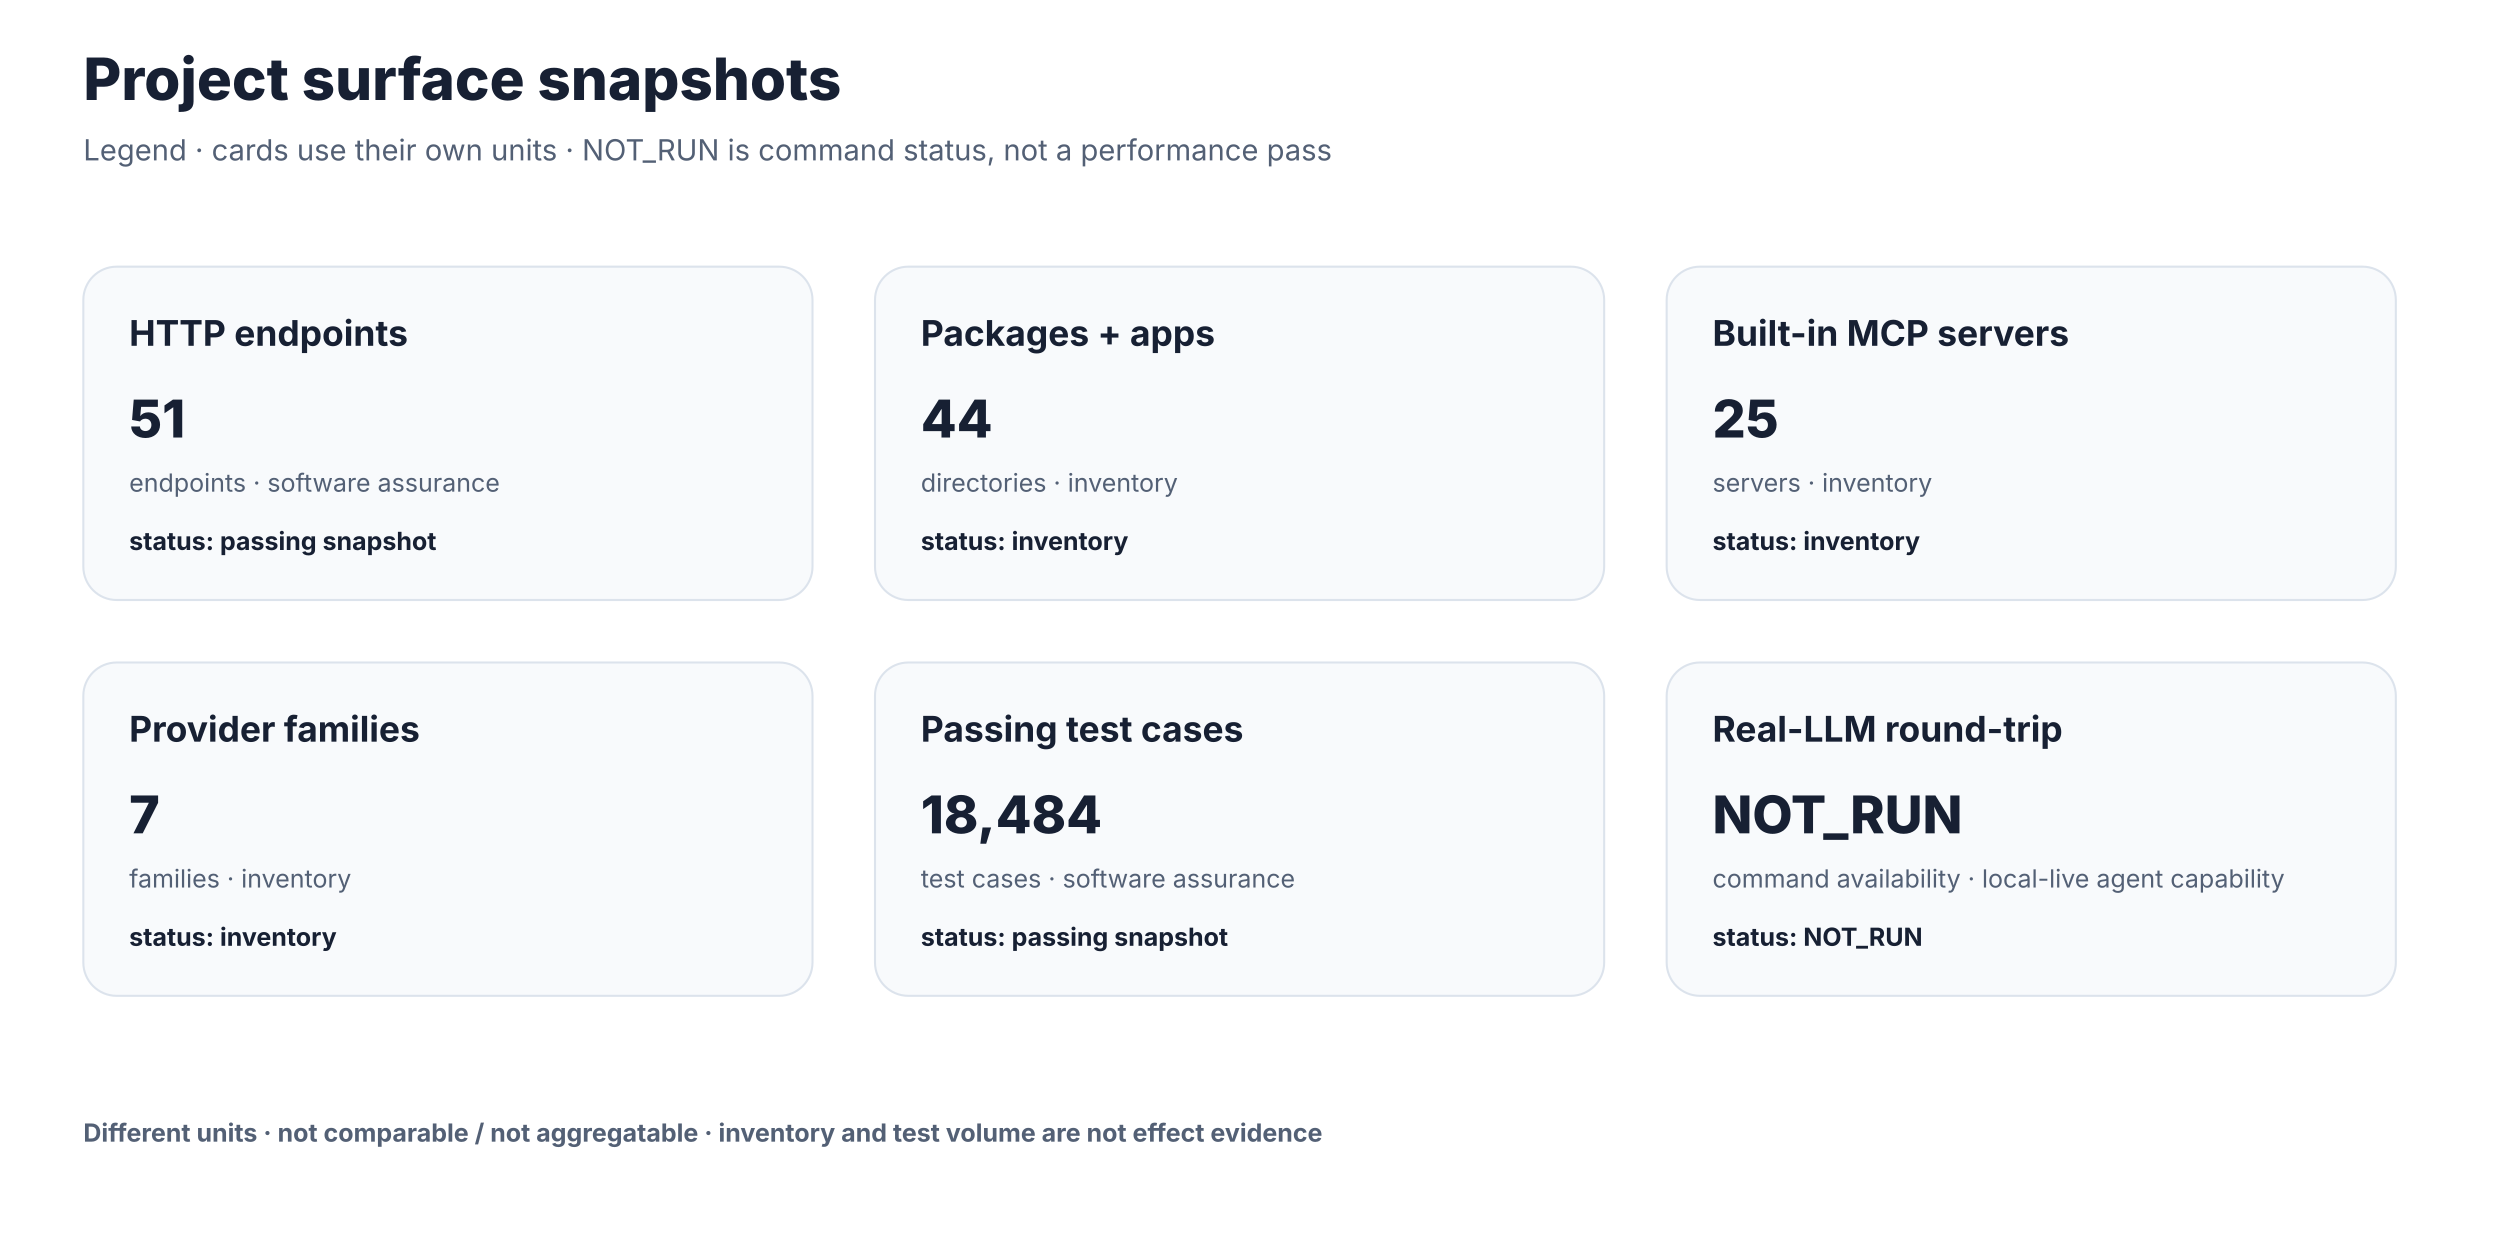
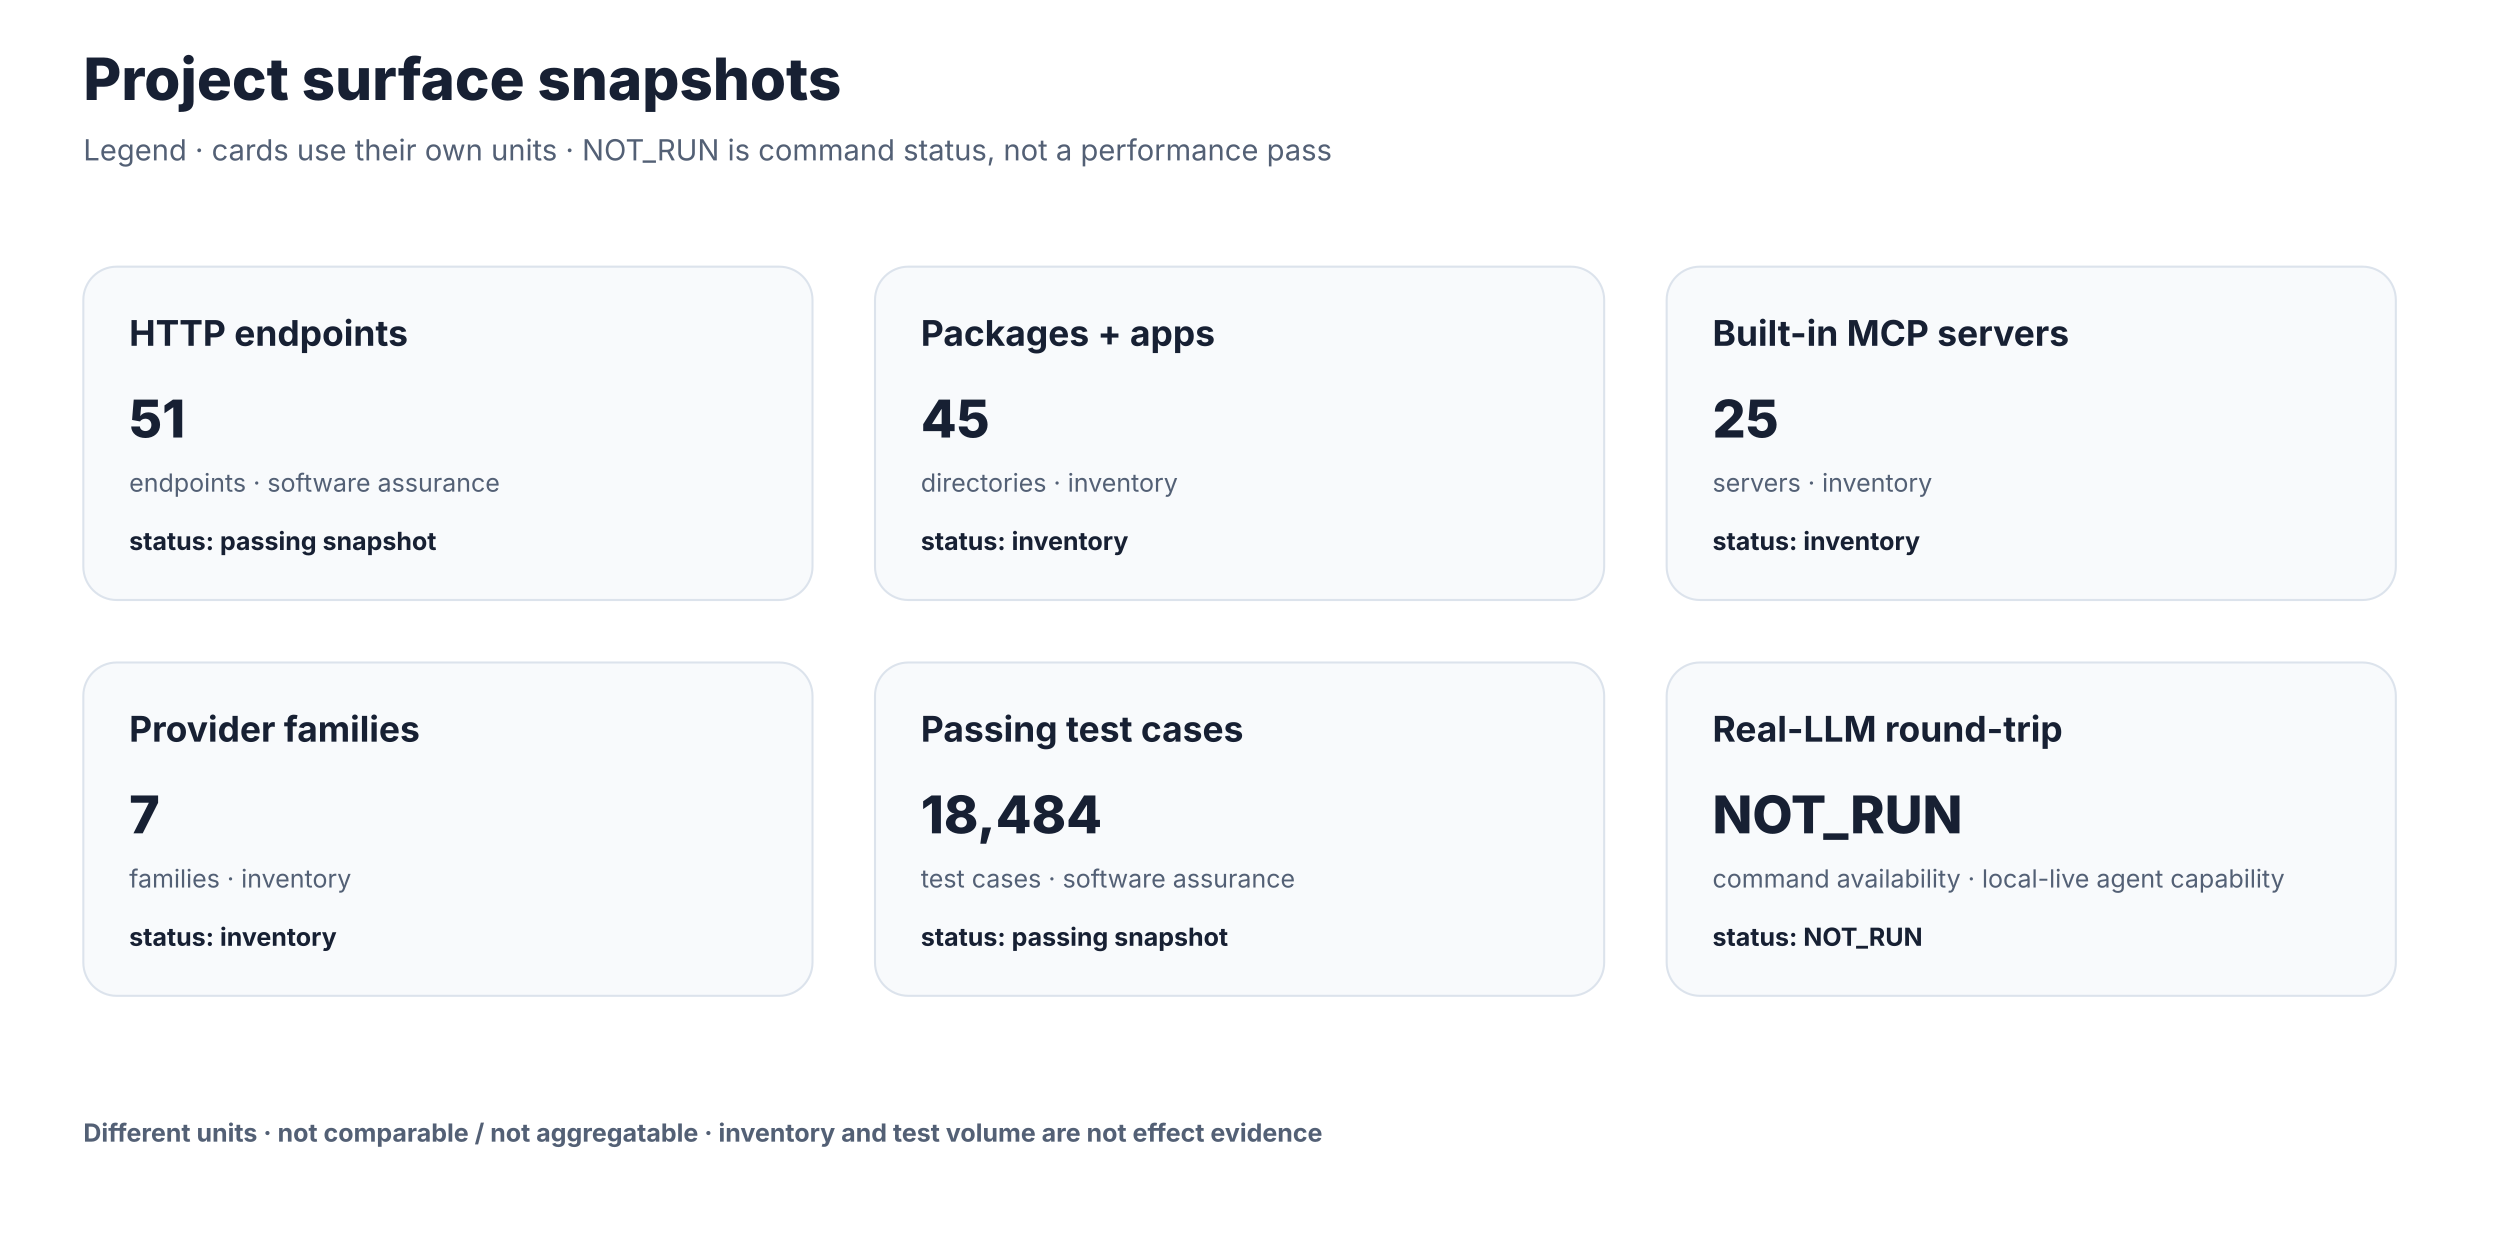
<svg xmlns="http://www.w3.org/2000/svg" width="1200" height="600" viewBox="0 0 1200 600" role="img" aria-labelledby="title desc">
  <style>text{font-family:Inter,ui-sans-serif,system-ui,-apple-system,sans-serif;fill:#172033}.title{font-size:28px;font-weight:760}.sub{font-size:14px;fill:#536075}.label{font-size:17px;font-weight:700}.value{font-size:25px;font-weight:780}.meta{font-size:12px;fill:#536075}.status{font-size:12px;font-weight:700}.footer{font-size:12px;font-weight:700;fill:#536075}.card,.row{fill:#f8fafc;stroke:#dce3ec}.track{fill:#e7edf5}.bar{fill:#2563eb}.cyan{fill:#0891b2}.purple{fill:#7c3aed}.amber{fill:#d97706}</style>
  <rect width="1200" height="600" fill="#fff" />
  <text class="title" x="40" y="48">Project surface snapshots</text>
  <text class="sub" x="40" y="77">Legend · cards use their own units · NOT_RUN is command status, not a performance pass</text>
  <rect class="card" x="40" y="128" width="350" height="160" rx="16" />
  <text class="label" x="62" y="166">HTTP endpoints</text>
  <text class="value" x="62" y="210">51</text>
  <text class="meta" x="62" y="236">endpoints · software assurance</text>
  <text class="status" x="62" y="264">status: passing snapshot</text>
  <rect class="card" x="420" y="128" width="350" height="160" rx="16" />
  <text class="label" x="442" y="166">Packages + apps</text>
-   <text class="value" x="442" y="210">44</text>
+   <text class="value" x="442" y="210">45</text>
  <text class="meta" x="442" y="236">directories · inventory</text>
  <text class="status" x="442" y="264">status: inventory</text>
  <rect class="card" x="800" y="128" width="350" height="160" rx="16" />
  <text class="label" x="822" y="166">Built-in MCP servers</text>
  <text class="value" x="822" y="210">25</text>
  <text class="meta" x="822" y="236">servers · inventory</text>
  <text class="status" x="822" y="264">status: inventory</text>
  <rect class="card" x="40" y="318" width="350" height="160" rx="16" />
  <text class="label" x="62" y="356">Provider families</text>
  <text class="value" x="62" y="400">7</text>
  <text class="meta" x="62" y="426">families · inventory</text>
  <text class="status" x="62" y="454">status: inventory</text>
  <rect class="card" x="420" y="318" width="350" height="160" rx="16" />
  <text class="label" x="442" y="356">Passing test cases</text>
  <text class="value" x="442" y="400">18,484</text>
  <text class="meta" x="442" y="426">test cases · software assurance</text>
  <text class="status" x="442" y="454">status: passing snapshot</text>
  <rect class="card" x="800" y="318" width="350" height="160" rx="16" />
  <text class="label" x="822" y="356">Real-LLM round-trip</text>
  <text class="value" x="822" y="400">NOT_RUN</text>
  <text class="meta" x="822" y="426">command availability · local-live agent capability</text>
  <text class="status" x="822" y="454">status: NOT_RUN</text>
  <text class="footer" x="40" y="548">Different units · not comparable / not aggregatable · inventory and test volume are not effect evidence</text>
</svg>
